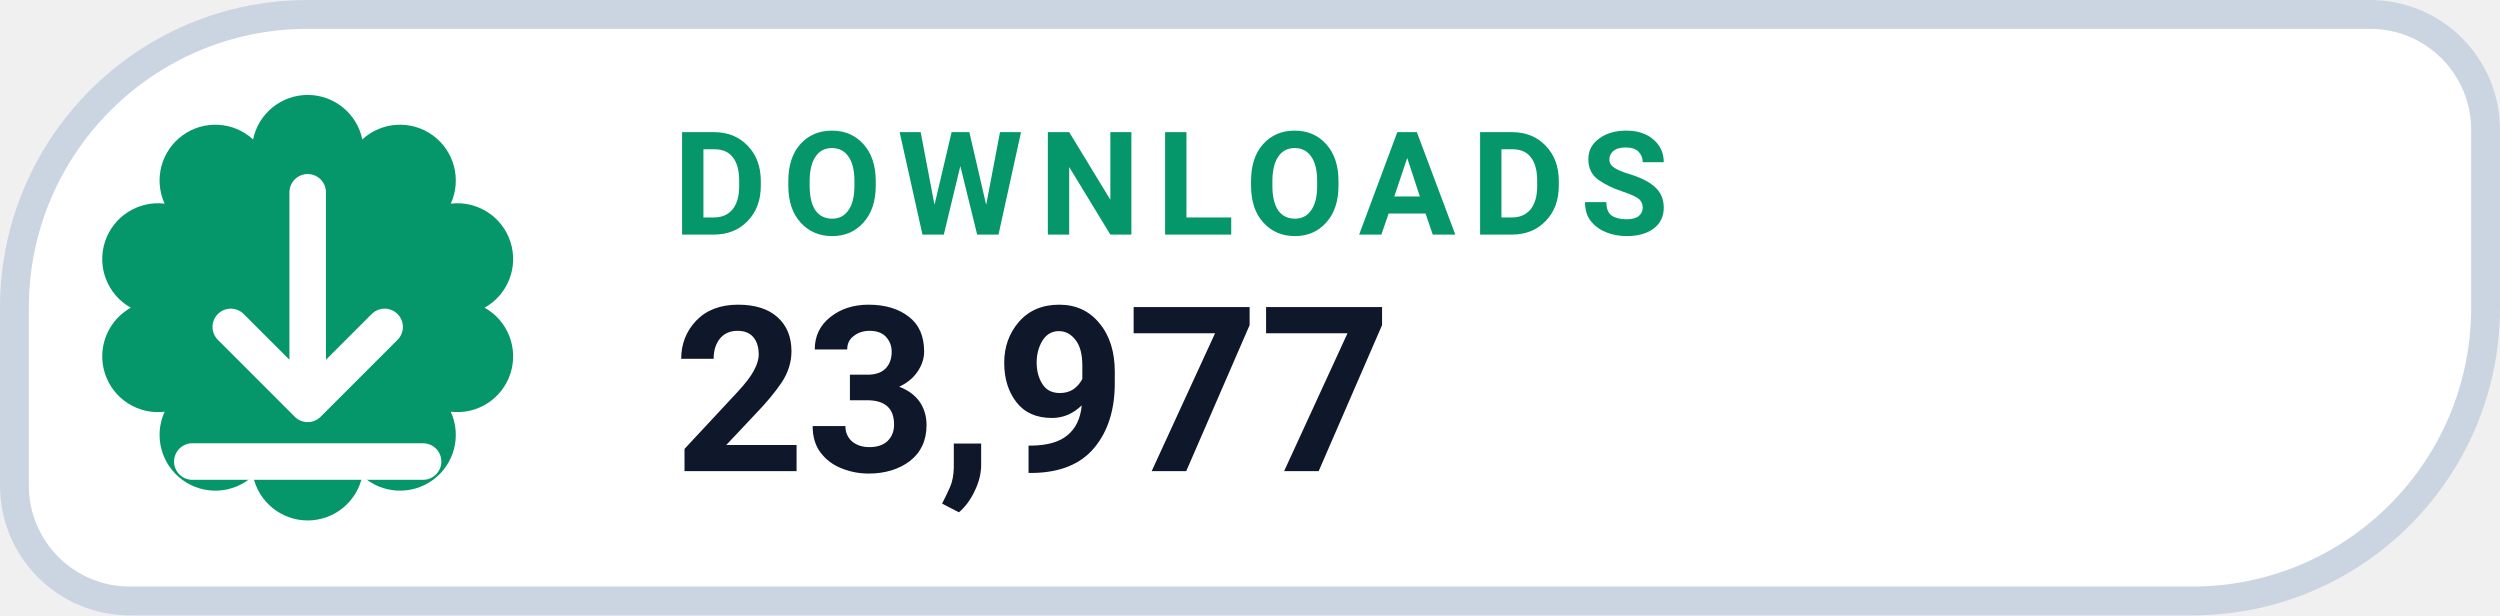
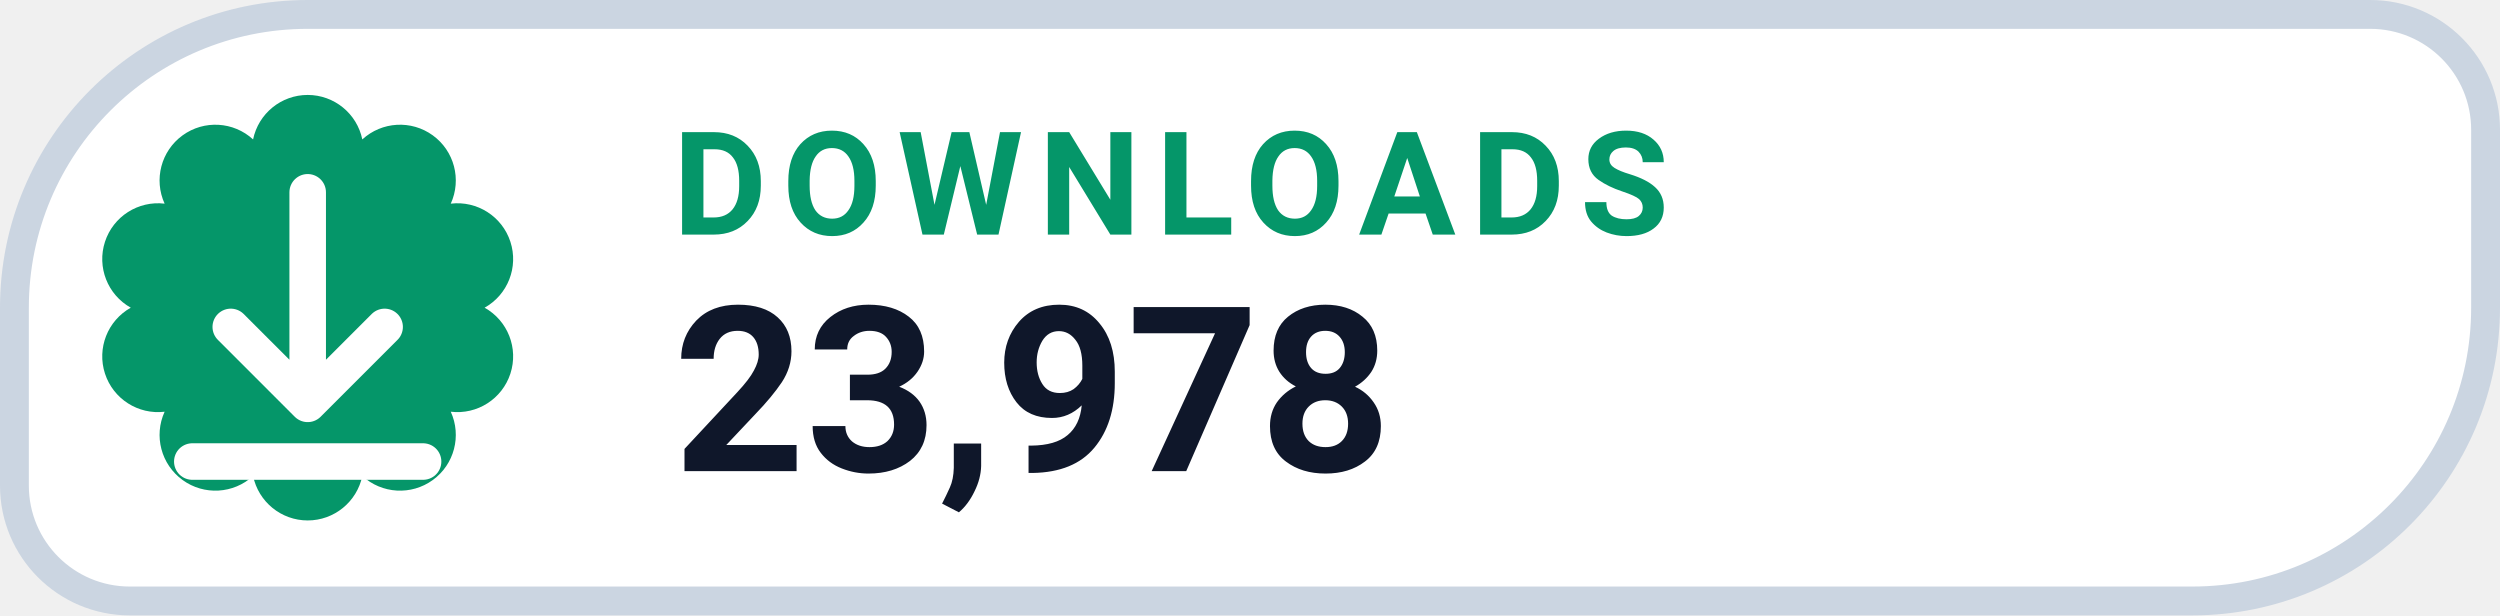
- <svg xmlns="http://www.w3.org/2000/svg" width="130" height="32" viewBox="0 0 130 32" role="img" aria-label="DOWNLOADS 23,977">
+ <svg xmlns="http://www.w3.org/2000/svg" width="130" height="32" viewBox="0 0 130 32" role="img" aria-label="DOWNLOADS 23,978">
  <path d="M 16.00 0.75 H 123.25 A 6.00 6.00 0 0 1 129.25 6.75 V 16.00 A 15.25 15.25 0 0 1 114.00 31.25 H 6.75 A 6.00 6.00 0 0 1 0.75 25.25 V 16.00 A 15.25 15.25 0 0 1 16.00 0.75 Z" fill="#FFFFFF" stroke="#CBD5E1" stroke-width="1.5" />
  <path d="M 13.16 7.25 A 2.90 2.90 0 0 1 18.84 7.25 A 2.90 2.90 0 0 1 23.44 10.59 A 2.90 2.90 0 0 1 25.20 16.00 A 2.90 2.90 0 0 1 23.44 21.41 A 2.90 2.90 0 0 1 18.84 24.75 A 2.90 2.90 0 0 1 13.16 24.75 A 2.90 2.90 0 0 1 8.56 21.41 A 2.90 2.90 0 0 1 6.80 16.00 A 2.90 2.90 0 0 1 8.56 10.59 A 2.90 2.90 0 0 1 13.16 7.25 Z" fill="#059669" />
  <g transform="translate(16 16)" style="color:#FFFFFF;">
    <path d="M0 -6 v11 m0 0 l4 -4 m-4 4 l-4 -4 M-6 8 h12" fill="none" stroke="currentColor" stroke-width="1.9" stroke-linecap="round" stroke-linejoin="round" />
  </g>
  <text x="35" y="12.2" fill="#059669" font-family="-apple-system,BlinkMacSystemFont,'Segoe UI',Roboto,Helvetica,Arial,sans-serif" font-size="7.5" font-weight="700" letter-spacing=".8">DOWNLOADS</text>
-   <text x="35" y="24.5" fill="#0F172A" font-family="-apple-system,BlinkMacSystemFont,'Segoe UI',Roboto,Helvetica,Arial,sans-serif" font-size="12" font-weight="750">23,977</text>
+   <text x="35" y="24.5" fill="#0F172A" font-family="-apple-system,BlinkMacSystemFont,'Segoe UI',Roboto,Helvetica,Arial,sans-serif" font-size="12" font-weight="750">23,978</text>
</svg>
